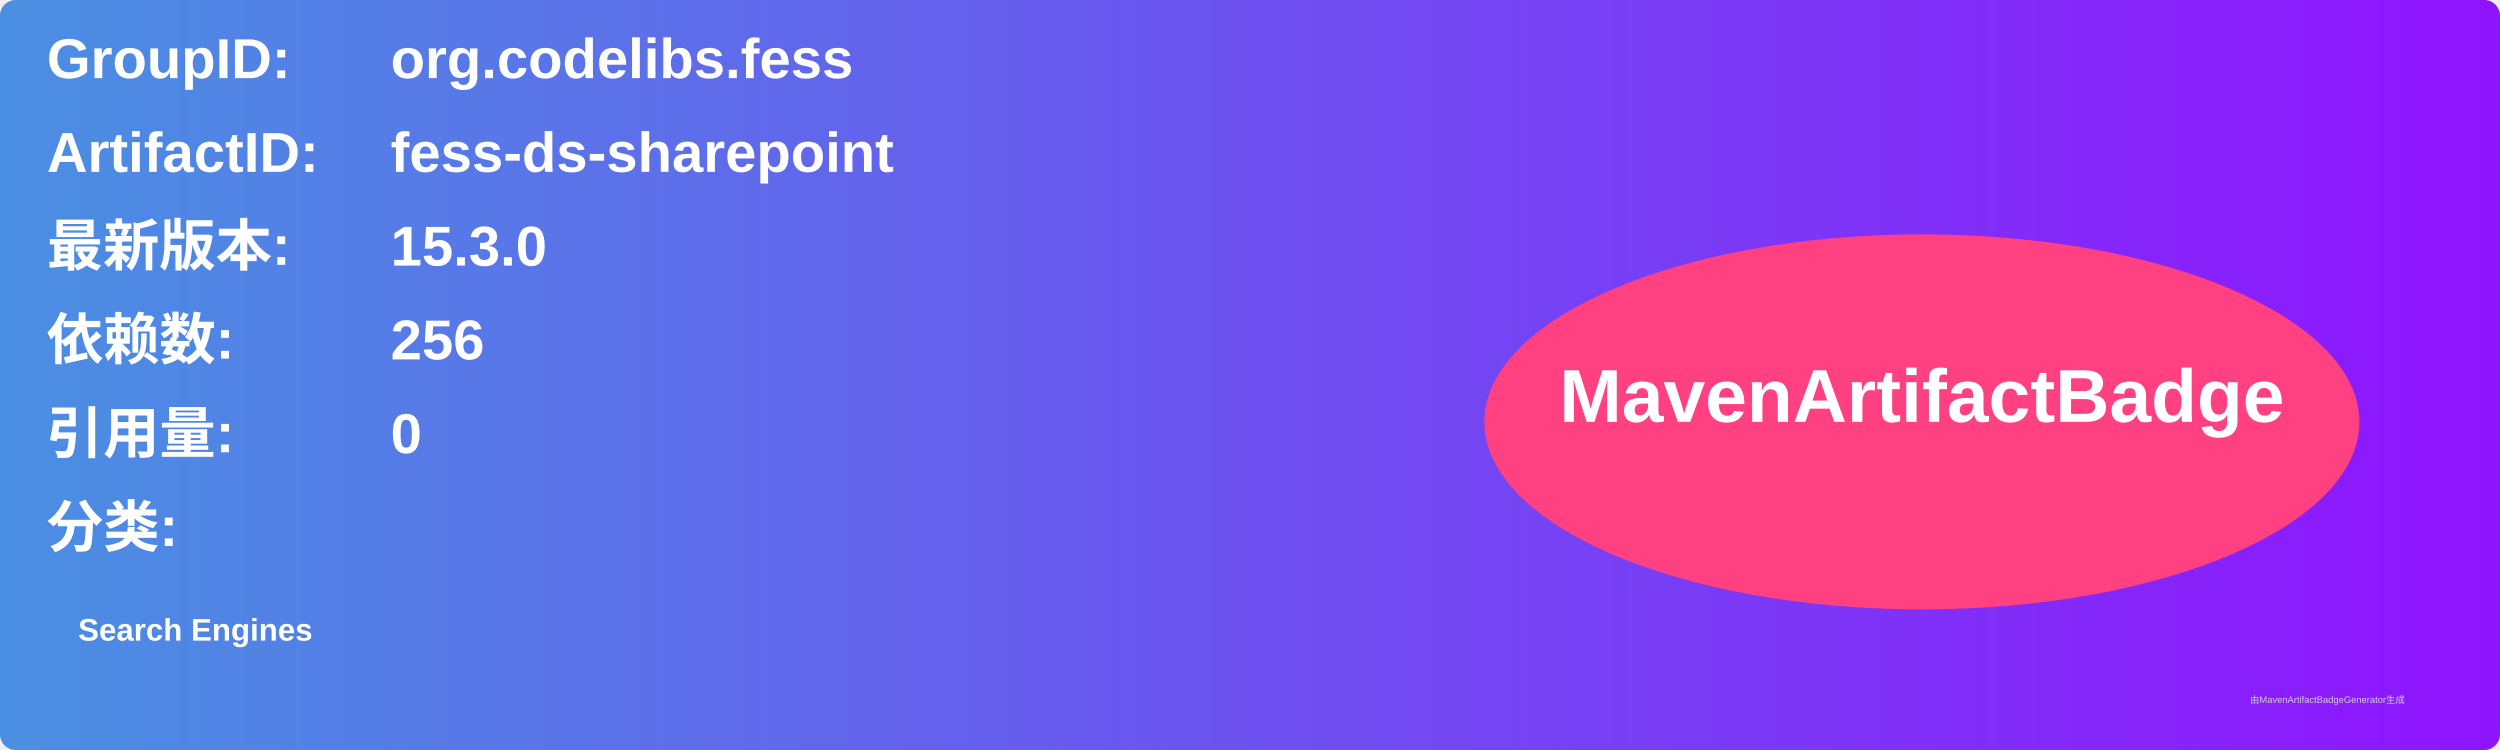
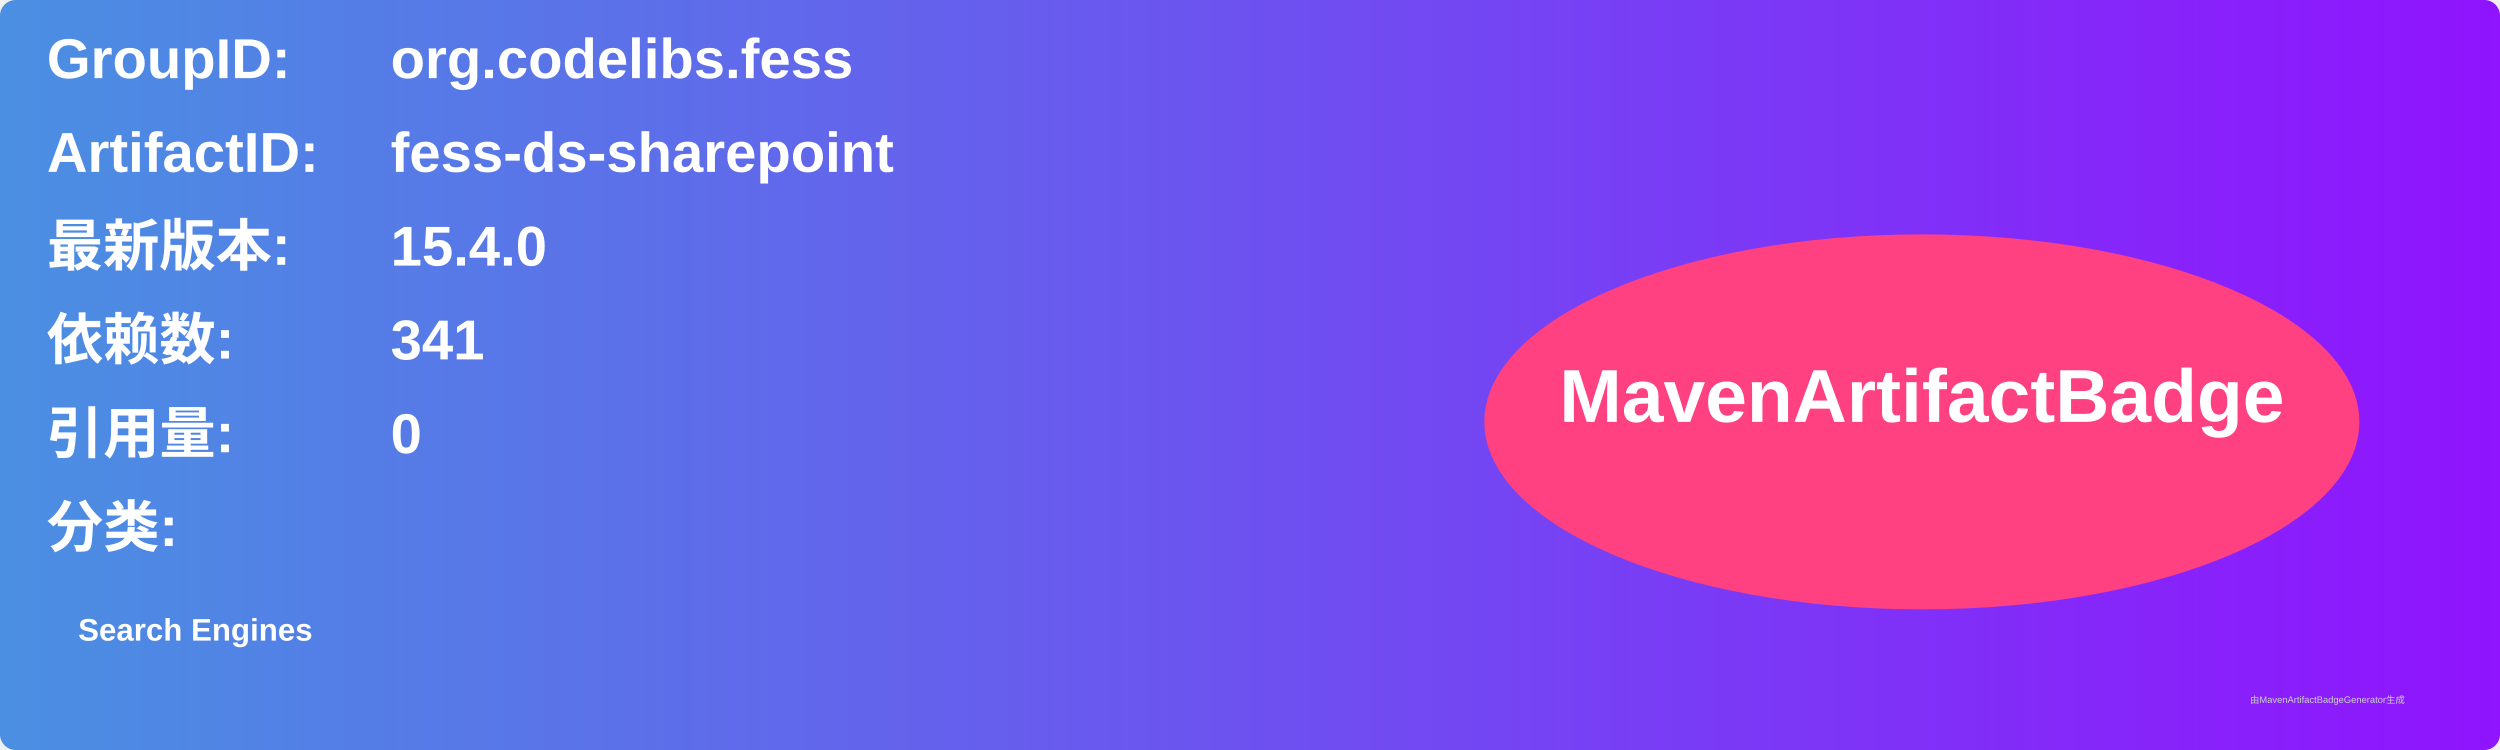
<svg xmlns="http://www.w3.org/2000/svg" width="800" height="240" viewBox="0 0 800 240">
  <linearGradient id="grad" x1="0%" y1="0%" x2="100%" y2="0%">
    <stop offset="0%" stop-color="#4a90e2" />
    <stop offset="100%" stop-color="#9013fe" />
  </linearGradient>
  <rect width="100%" height="100%" rx="5" ry="5" fill="url(#grad)" />
  <g transform="translate(15, 15)">
    <text x="0" y="10" font-family="Arial" font-size="18" fill="white" font-weight="bold" width="260">GroupID:</text>
    <text x="110" y="10" font-family="Arial" font-size="18" fill="white" font-weight="bold" width="460">org.codelibs.fess</text>
    <text x="0" y="40" font-family="Arial" font-size="18" fill="white" font-weight="bold" width="260">ArtifactID:</text>
    <text x="110" y="40" font-family="Arial" font-size="18" fill="white" font-weight="bold" width="460">fess-ds-sharepoint</text>
    <text x="0" y="70" font-family="Arial" font-size="18" fill="white" font-weight="bold">最新版本:</text>
    <text x="110" y="70" font-family="Arial" font-size="18" fill="white" font-weight="bold">
-       <tspan font-weight="bold">15.3.0</tspan>
+       <tspan font-weight="bold">15.4.0</tspan>
    </text>
    <text x="0" y="100" font-family="Arial" font-size="18" fill="white" font-weight="bold">依赖数: </text>
    <text x="110" y="100" font-family="Arial" font-size="18" fill="white">
-       <tspan font-weight="bold">256</tspan>
+       <tspan font-weight="bold">341</tspan>
    </text>
    <text x="0" y="130" font-family="Arial" font-size="18" fill="white" font-weight="bold">引用量: </text>
    <text x="110" y="130" font-family="Arial" font-size="18" fill="white">
      <tspan font-weight="bold">0</tspan>
    </text>
    <text x="0" y="160" font-family="Arial" font-size="18" fill="white" font-weight="bold">分类:</text>
    <text x="10" y="190" font-family="Arial" font-size="10" fill="white">
      <tspan font-weight="bold">Search Engines</tspan>
    </text>
    <ellipse cx="600" cy="120" rx="140" ry="60" fill="#ff4081" />
    <text x="600" y="120" text-anchor="middle" font-family="Arial" font-size="24" fill="white" font-weight="bold">MavenArtifactBadge</text>
  </g>
  <text x="720" y="225" font-family="Arial" font-size="3" fill="#d0d0d0">由MavenArtifactBadgeGenerator生成</text>
</svg>
